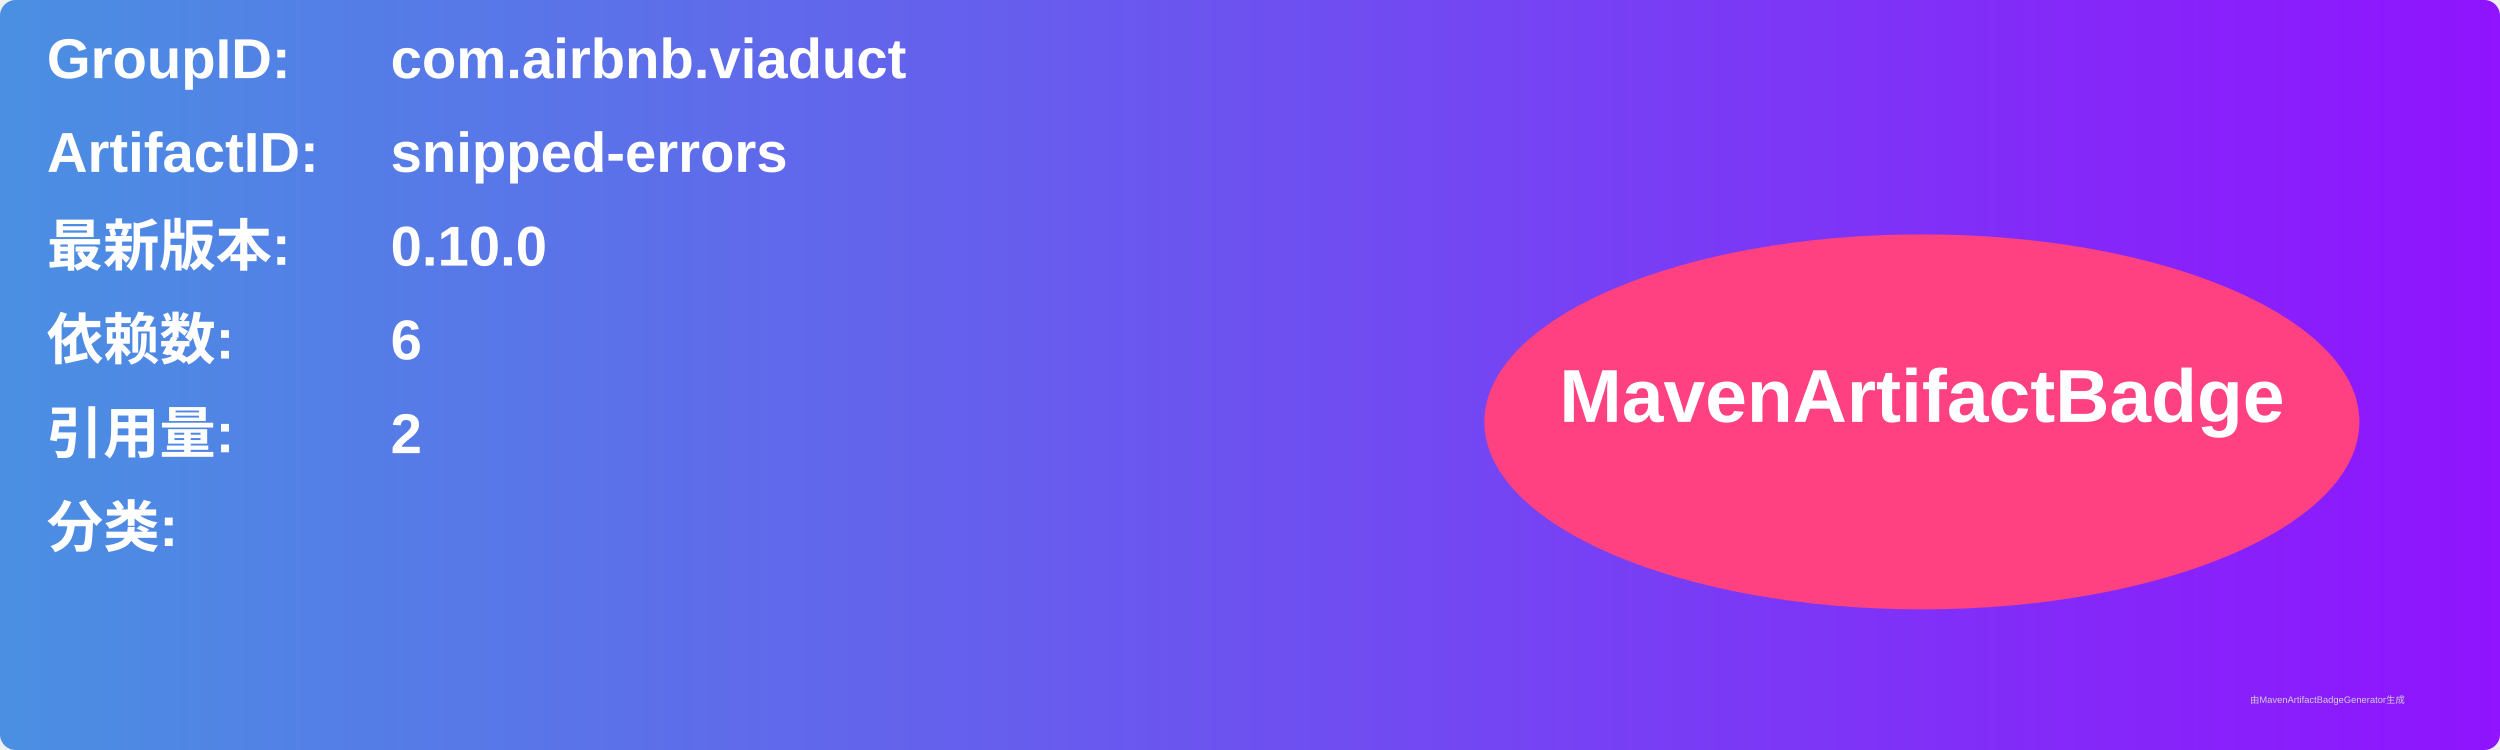
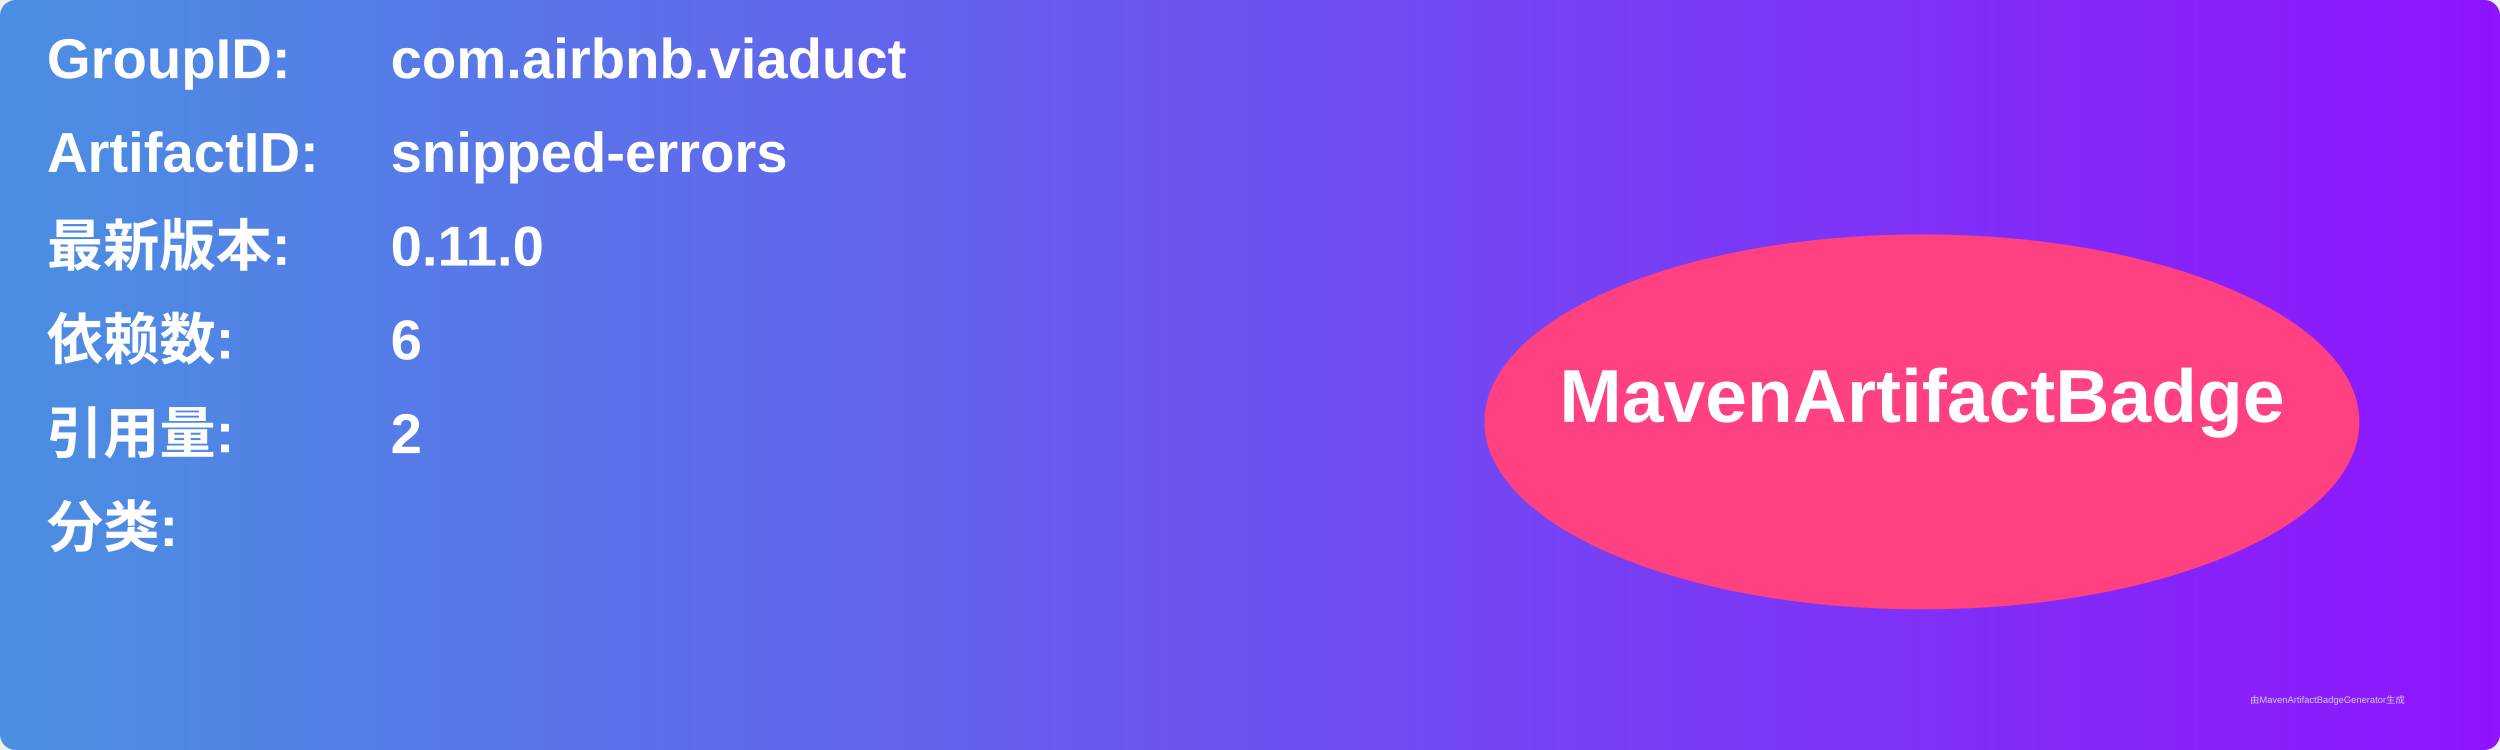
<svg xmlns="http://www.w3.org/2000/svg" width="800" height="240" viewBox="0 0 800 240">
  <linearGradient id="grad" x1="0%" y1="0%" x2="100%" y2="0%">
    <stop offset="0%" stop-color="#4a90e2" />
    <stop offset="100%" stop-color="#9013fe" />
  </linearGradient>
  <rect width="100%" height="100%" rx="5" ry="5" fill="url(#grad)" />
  <g transform="translate(15, 15)">
    <text x="0" y="10" font-family="Arial" font-size="18" fill="white" font-weight="bold" width="260">GroupID:</text>
    <text x="110" y="10" font-family="Arial" font-size="18" fill="white" font-weight="bold" width="460">com.airbnb.viaduct</text>
    <text x="0" y="40" font-family="Arial" font-size="18" fill="white" font-weight="bold" width="260">ArtifactID:</text>
    <text x="110" y="40" font-family="Arial" font-size="18" fill="white" font-weight="bold" width="460">snipped-errors</text>
    <text x="0" y="70" font-family="Arial" font-size="18" fill="white" font-weight="bold">最新版本:</text>
    <text x="110" y="70" font-family="Arial" font-size="18" fill="white" font-weight="bold">
-       <tspan font-weight="bold">0.10.0</tspan>
+       <tspan font-weight="bold">0.11.0</tspan>
    </text>
    <text x="0" y="100" font-family="Arial" font-size="18" fill="white" font-weight="bold">依赖数: </text>
    <text x="110" y="100" font-family="Arial" font-size="18" fill="white">
      <tspan font-weight="bold">6</tspan>
    </text>
    <text x="0" y="130" font-family="Arial" font-size="18" fill="white" font-weight="bold">引用量: </text>
    <text x="110" y="130" font-family="Arial" font-size="18" fill="white">
      <tspan font-weight="bold">2</tspan>
    </text>
    <text x="0" y="160" font-family="Arial" font-size="18" fill="white" font-weight="bold">分类:</text>
    <text x="10" y="190" font-family="Arial" font-size="10" fill="white">
      <tspan font-weight="bold" />
    </text>
    <ellipse cx="600" cy="120" rx="140" ry="60" fill="#ff4081" />
    <text x="600" y="120" text-anchor="middle" font-family="Arial" font-size="24" fill="white" font-weight="bold">MavenArtifactBadge</text>
  </g>
  <text x="720" y="225" font-family="Arial" font-size="3" fill="#d0d0d0">由MavenArtifactBadgeGenerator生成</text>
</svg>
